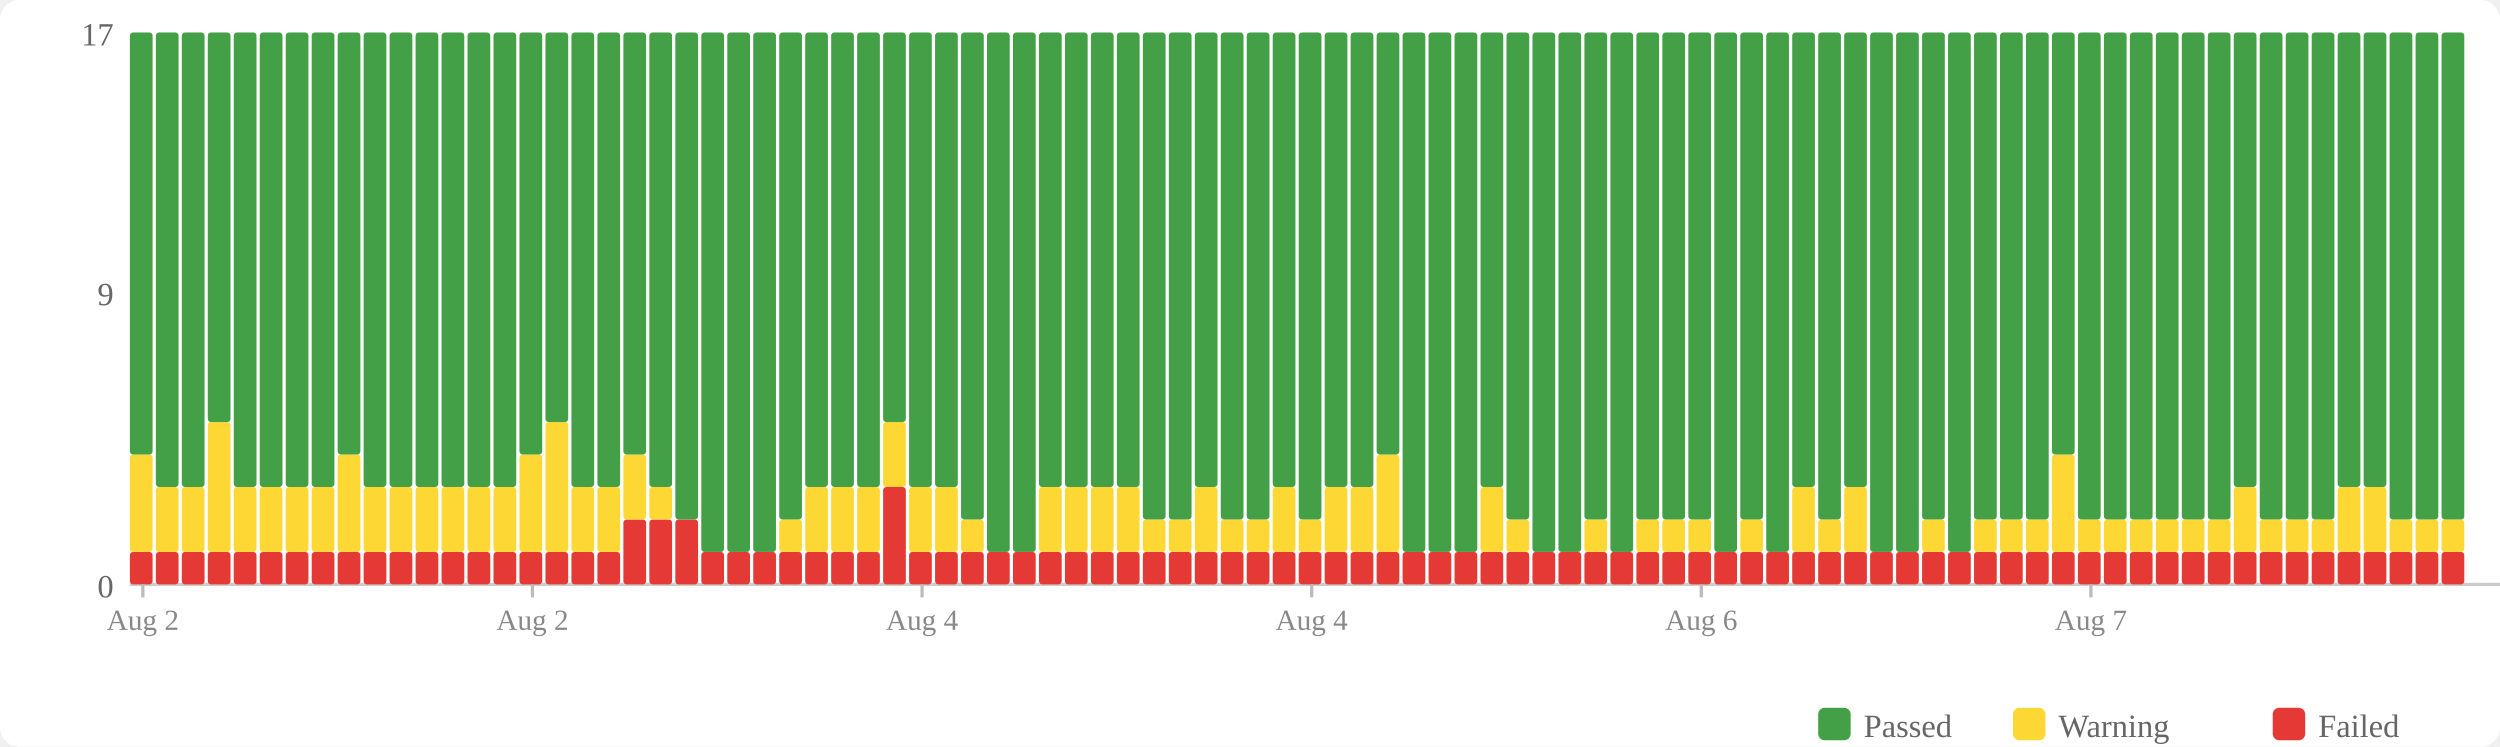
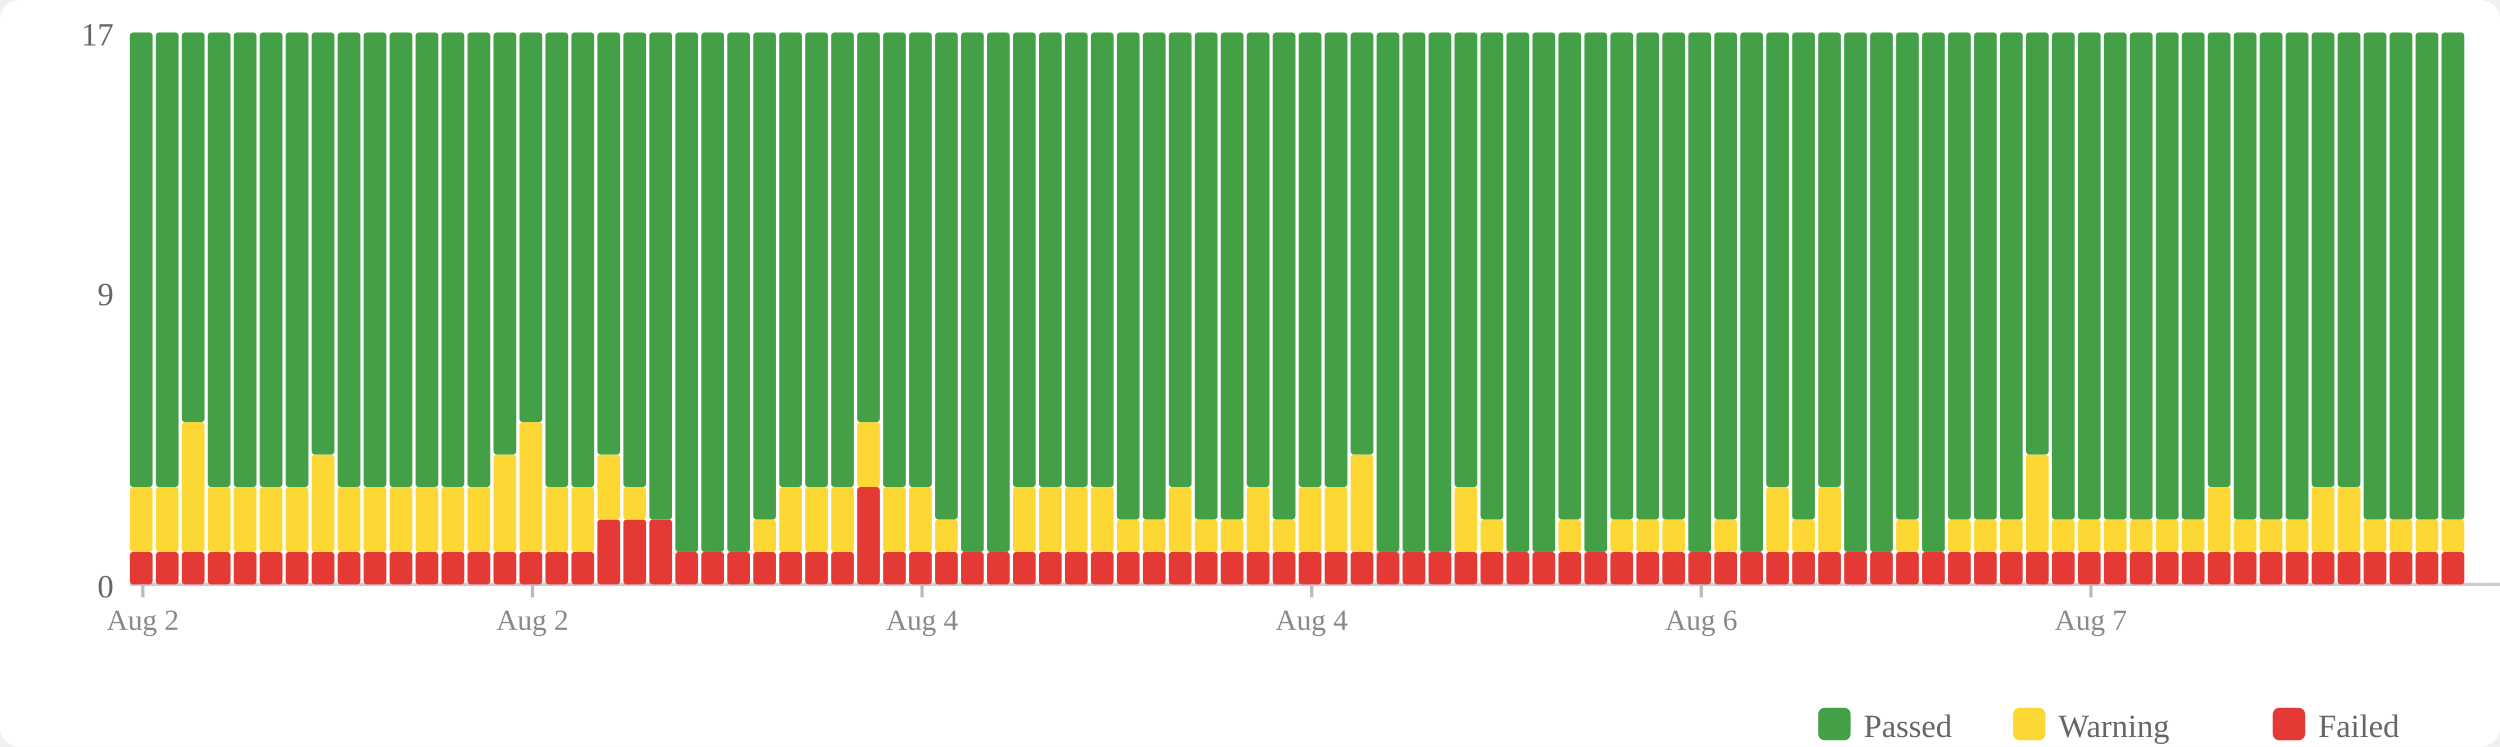
<svg xmlns="http://www.w3.org/2000/svg" width="770" height="230" viewBox="0 0 770 230">
  <rect width="770" height="230" fill="#fff" rx="6" />
  <rect x="560" y="218" width="10" height="10" fill="#43a047" rx="2" />
  <text x="574" y="227" font-size="10" fill="#666">Passed</text>
  <rect x="620" y="218" width="10" height="10" fill="#fdd835" rx="2" />
  <text x="634" y="227" font-size="10" fill="#666">Warning</text>
  <rect x="700" y="218" width="10" height="10" fill="#e53935" rx="2" />
  <text x="714" y="227" font-size="10" fill="#666">Failed</text>
  <text x="35" y="184" text-anchor="end" font-size="10" fill="#666">0</text>
  <text x="35" y="94" text-anchor="end" font-size="10" fill="#666">9</text>
  <text x="35" y="14" text-anchor="end" font-size="10" fill="#666">17</text>
  <line x1="40" y1="180" x2="770" y2="180" stroke="#ccc" stroke-width="1" />
  <rect x="40" y="170" width="7" height="10" fill="#e53935" rx="1" />
-   <rect x="40" y="140" width="7" height="30" fill="#fdd835" rx="1" />
-   <rect x="40" y="10" width="7" height="130" fill="#43a047" rx="1" />
+   <rect x="40" y="150" width="7" height="20" fill="#fdd835" rx="1" />
+   <rect x="40" y="10" width="7" height="140" fill="#43a047" rx="1" />
  <rect x="48" y="170" width="7" height="10" fill="#e53935" rx="1" />
  <rect x="48" y="150" width="7" height="20" fill="#fdd835" rx="1" />
  <rect x="48" y="10" width="7" height="140" fill="#43a047" rx="1" />
  <rect x="56" y="170" width="7" height="10" fill="#e53935" rx="1" />
-   <rect x="56" y="150" width="7" height="20" fill="#fdd835" rx="1" />
-   <rect x="56" y="10" width="7" height="140" fill="#43a047" rx="1" />
+   <rect x="56" y="130" width="7" height="40" fill="#fdd835" rx="1" />
+   <rect x="56" y="10" width="7" height="120" fill="#43a047" rx="1" />
  <rect x="64" y="170" width="7" height="10" fill="#e53935" rx="1" />
-   <rect x="64" y="130" width="7" height="40" fill="#fdd835" rx="1" />
-   <rect x="64" y="10" width="7" height="120" fill="#43a047" rx="1" />
+   <rect x="64" y="150" width="7" height="20" fill="#fdd835" rx="1" />
+   <rect x="64" y="10" width="7" height="140" fill="#43a047" rx="1" />
  <rect x="72" y="170" width="7" height="10" fill="#e53935" rx="1" />
  <rect x="72" y="150" width="7" height="20" fill="#fdd835" rx="1" />
  <rect x="72" y="10" width="7" height="140" fill="#43a047" rx="1" />
  <rect x="80" y="170" width="7" height="10" fill="#e53935" rx="1" />
  <rect x="80" y="150" width="7" height="20" fill="#fdd835" rx="1" />
  <rect x="80" y="10" width="7" height="140" fill="#43a047" rx="1" />
  <rect x="88" y="170" width="7" height="10" fill="#e53935" rx="1" />
  <rect x="88" y="150" width="7" height="20" fill="#fdd835" rx="1" />
  <rect x="88" y="10" width="7" height="140" fill="#43a047" rx="1" />
  <rect x="96" y="170" width="7" height="10" fill="#e53935" rx="1" />
-   <rect x="96" y="150" width="7" height="20" fill="#fdd835" rx="1" />
-   <rect x="96" y="10" width="7" height="140" fill="#43a047" rx="1" />
+   <rect x="96" y="140" width="7" height="30" fill="#fdd835" rx="1" />
+   <rect x="96" y="10" width="7" height="130" fill="#43a047" rx="1" />
  <rect x="104" y="170" width="7" height="10" fill="#e53935" rx="1" />
-   <rect x="104" y="140" width="7" height="30" fill="#fdd835" rx="1" />
-   <rect x="104" y="10" width="7" height="130" fill="#43a047" rx="1" />
+   <rect x="104" y="150" width="7" height="20" fill="#fdd835" rx="1" />
+   <rect x="104" y="10" width="7" height="140" fill="#43a047" rx="1" />
  <rect x="112" y="170" width="7" height="10" fill="#e53935" rx="1" />
  <rect x="112" y="150" width="7" height="20" fill="#fdd835" rx="1" />
  <rect x="112" y="10" width="7" height="140" fill="#43a047" rx="1" />
  <rect x="120" y="170" width="7" height="10" fill="#e53935" rx="1" />
  <rect x="120" y="150" width="7" height="20" fill="#fdd835" rx="1" />
  <rect x="120" y="10" width="7" height="140" fill="#43a047" rx="1" />
  <rect x="128" y="170" width="7" height="10" fill="#e53935" rx="1" />
  <rect x="128" y="150" width="7" height="20" fill="#fdd835" rx="1" />
  <rect x="128" y="10" width="7" height="140" fill="#43a047" rx="1" />
  <rect x="136" y="170" width="7" height="10" fill="#e53935" rx="1" />
  <rect x="136" y="150" width="7" height="20" fill="#fdd835" rx="1" />
  <rect x="136" y="10" width="7" height="140" fill="#43a047" rx="1" />
  <rect x="144" y="170" width="7" height="10" fill="#e53935" rx="1" />
  <rect x="144" y="150" width="7" height="20" fill="#fdd835" rx="1" />
  <rect x="144" y="10" width="7" height="140" fill="#43a047" rx="1" />
  <rect x="152" y="170" width="7" height="10" fill="#e53935" rx="1" />
-   <rect x="152" y="150" width="7" height="20" fill="#fdd835" rx="1" />
-   <rect x="152" y="10" width="7" height="140" fill="#43a047" rx="1" />
+   <rect x="152" y="140" width="7" height="30" fill="#fdd835" rx="1" />
+   <rect x="152" y="10" width="7" height="130" fill="#43a047" rx="1" />
  <rect x="160" y="170" width="7" height="10" fill="#e53935" rx="1" />
-   <rect x="160" y="140" width="7" height="30" fill="#fdd835" rx="1" />
-   <rect x="160" y="10" width="7" height="130" fill="#43a047" rx="1" />
+   <rect x="160" y="130" width="7" height="40" fill="#fdd835" rx="1" />
+   <rect x="160" y="10" width="7" height="120" fill="#43a047" rx="1" />
  <rect x="168" y="170" width="7" height="10" fill="#e53935" rx="1" />
-   <rect x="168" y="130" width="7" height="40" fill="#fdd835" rx="1" />
-   <rect x="168" y="10" width="7" height="120" fill="#43a047" rx="1" />
+   <rect x="168" y="150" width="7" height="20" fill="#fdd835" rx="1" />
+   <rect x="168" y="10" width="7" height="140" fill="#43a047" rx="1" />
  <rect x="176" y="170" width="7" height="10" fill="#e53935" rx="1" />
  <rect x="176" y="150" width="7" height="20" fill="#fdd835" rx="1" />
  <rect x="176" y="10" width="7" height="140" fill="#43a047" rx="1" />
-   <rect x="184" y="170" width="7" height="10" fill="#e53935" rx="1" />
-   <rect x="184" y="150" width="7" height="20" fill="#fdd835" rx="1" />
-   <rect x="184" y="10" width="7" height="140" fill="#43a047" rx="1" />
+   <rect x="184" y="160" width="7" height="20" fill="#e53935" rx="1" />
+   <rect x="184" y="140" width="7" height="20" fill="#fdd835" rx="1" />
+   <rect x="184" y="10" width="7" height="130" fill="#43a047" rx="1" />
  <rect x="192" y="160" width="7" height="20" fill="#e53935" rx="1" />
-   <rect x="192" y="140" width="7" height="20" fill="#fdd835" rx="1" />
-   <rect x="192" y="10" width="7" height="130" fill="#43a047" rx="1" />
+   <rect x="192" y="150" width="7" height="10" fill="#fdd835" rx="1" />
+   <rect x="192" y="10" width="7" height="140" fill="#43a047" rx="1" />
  <rect x="200" y="160" width="7" height="20" fill="#e53935" rx="1" />
-   <rect x="200" y="150" width="7" height="10" fill="#fdd835" rx="1" />
-   <rect x="200" y="10" width="7" height="140" fill="#43a047" rx="1" />
-   <rect x="208" y="160" width="7" height="20" fill="#e53935" rx="1" />
-   <rect x="208" y="10" width="7" height="150" fill="#43a047" rx="1" />
+   <rect x="200" y="10" width="7" height="150" fill="#43a047" rx="1" />
+   <rect x="208" y="170" width="7" height="10" fill="#e53935" rx="1" />
+   <rect x="208" y="10" width="7" height="160" fill="#43a047" rx="1" />
  <rect x="216" y="170" width="7" height="10" fill="#e53935" rx="1" />
  <rect x="216" y="10" width="7" height="160" fill="#43a047" rx="1" />
  <rect x="224" y="170" width="7" height="10" fill="#e53935" rx="1" />
  <rect x="224" y="10" width="7" height="160" fill="#43a047" rx="1" />
  <rect x="232" y="170" width="7" height="10" fill="#e53935" rx="1" />
-   <rect x="232" y="10" width="7" height="160" fill="#43a047" rx="1" />
+   <rect x="232" y="160" width="7" height="10" fill="#fdd835" rx="1" />
+   <rect x="232" y="10" width="7" height="150" fill="#43a047" rx="1" />
  <rect x="240" y="170" width="7" height="10" fill="#e53935" rx="1" />
-   <rect x="240" y="160" width="7" height="10" fill="#fdd835" rx="1" />
-   <rect x="240" y="10" width="7" height="150" fill="#43a047" rx="1" />
+   <rect x="240" y="150" width="7" height="20" fill="#fdd835" rx="1" />
+   <rect x="240" y="10" width="7" height="140" fill="#43a047" rx="1" />
  <rect x="248" y="170" width="7" height="10" fill="#e53935" rx="1" />
  <rect x="248" y="150" width="7" height="20" fill="#fdd835" rx="1" />
  <rect x="248" y="10" width="7" height="140" fill="#43a047" rx="1" />
  <rect x="256" y="170" width="7" height="10" fill="#e53935" rx="1" />
  <rect x="256" y="150" width="7" height="20" fill="#fdd835" rx="1" />
  <rect x="256" y="10" width="7" height="140" fill="#43a047" rx="1" />
-   <rect x="264" y="170" width="7" height="10" fill="#e53935" rx="1" />
-   <rect x="264" y="150" width="7" height="20" fill="#fdd835" rx="1" />
-   <rect x="264" y="10" width="7" height="140" fill="#43a047" rx="1" />
-   <rect x="272" y="150" width="7" height="30" fill="#e53935" rx="1" />
-   <rect x="272" y="130" width="7" height="20" fill="#fdd835" rx="1" />
-   <rect x="272" y="10" width="7" height="120" fill="#43a047" rx="1" />
+   <rect x="264" y="150" width="7" height="30" fill="#e53935" rx="1" />
+   <rect x="264" y="130" width="7" height="20" fill="#fdd835" rx="1" />
+   <rect x="264" y="10" width="7" height="120" fill="#43a047" rx="1" />
+   <rect x="272" y="170" width="7" height="10" fill="#e53935" rx="1" />
+   <rect x="272" y="150" width="7" height="20" fill="#fdd835" rx="1" />
+   <rect x="272" y="10" width="7" height="140" fill="#43a047" rx="1" />
  <rect x="280" y="170" width="7" height="10" fill="#e53935" rx="1" />
  <rect x="280" y="150" width="7" height="20" fill="#fdd835" rx="1" />
  <rect x="280" y="10" width="7" height="140" fill="#43a047" rx="1" />
  <rect x="288" y="170" width="7" height="10" fill="#e53935" rx="1" />
-   <rect x="288" y="150" width="7" height="20" fill="#fdd835" rx="1" />
-   <rect x="288" y="10" width="7" height="140" fill="#43a047" rx="1" />
+   <rect x="288" y="160" width="7" height="10" fill="#fdd835" rx="1" />
+   <rect x="288" y="10" width="7" height="150" fill="#43a047" rx="1" />
  <rect x="296" y="170" width="7" height="10" fill="#e53935" rx="1" />
-   <rect x="296" y="160" width="7" height="10" fill="#fdd835" rx="1" />
-   <rect x="296" y="10" width="7" height="150" fill="#43a047" rx="1" />
+   <rect x="296" y="10" width="7" height="160" fill="#43a047" rx="1" />
  <rect x="304" y="170" width="7" height="10" fill="#e53935" rx="1" />
  <rect x="304" y="10" width="7" height="160" fill="#43a047" rx="1" />
  <rect x="312" y="170" width="7" height="10" fill="#e53935" rx="1" />
-   <rect x="312" y="10" width="7" height="160" fill="#43a047" rx="1" />
+   <rect x="312" y="150" width="7" height="20" fill="#fdd835" rx="1" />
+   <rect x="312" y="10" width="7" height="140" fill="#43a047" rx="1" />
  <rect x="320" y="170" width="7" height="10" fill="#e53935" rx="1" />
  <rect x="320" y="150" width="7" height="20" fill="#fdd835" rx="1" />
  <rect x="320" y="10" width="7" height="140" fill="#43a047" rx="1" />
  <rect x="328" y="170" width="7" height="10" fill="#e53935" rx="1" />
  <rect x="328" y="150" width="7" height="20" fill="#fdd835" rx="1" />
  <rect x="328" y="10" width="7" height="140" fill="#43a047" rx="1" />
  <rect x="336" y="170" width="7" height="10" fill="#e53935" rx="1" />
  <rect x="336" y="150" width="7" height="20" fill="#fdd835" rx="1" />
  <rect x="336" y="10" width="7" height="140" fill="#43a047" rx="1" />
  <rect x="344" y="170" width="7" height="10" fill="#e53935" rx="1" />
-   <rect x="344" y="150" width="7" height="20" fill="#fdd835" rx="1" />
-   <rect x="344" y="10" width="7" height="140" fill="#43a047" rx="1" />
+   <rect x="344" y="160" width="7" height="10" fill="#fdd835" rx="1" />
+   <rect x="344" y="10" width="7" height="150" fill="#43a047" rx="1" />
  <rect x="352" y="170" width="7" height="10" fill="#e53935" rx="1" />
  <rect x="352" y="160" width="7" height="10" fill="#fdd835" rx="1" />
  <rect x="352" y="10" width="7" height="150" fill="#43a047" rx="1" />
  <rect x="360" y="170" width="7" height="10" fill="#e53935" rx="1" />
-   <rect x="360" y="160" width="7" height="10" fill="#fdd835" rx="1" />
-   <rect x="360" y="10" width="7" height="150" fill="#43a047" rx="1" />
+   <rect x="360" y="150" width="7" height="20" fill="#fdd835" rx="1" />
+   <rect x="360" y="10" width="7" height="140" fill="#43a047" rx="1" />
  <rect x="368" y="170" width="7" height="10" fill="#e53935" rx="1" />
-   <rect x="368" y="150" width="7" height="20" fill="#fdd835" rx="1" />
-   <rect x="368" y="10" width="7" height="140" fill="#43a047" rx="1" />
+   <rect x="368" y="160" width="7" height="10" fill="#fdd835" rx="1" />
+   <rect x="368" y="10" width="7" height="150" fill="#43a047" rx="1" />
  <rect x="376" y="170" width="7" height="10" fill="#e53935" rx="1" />
  <rect x="376" y="160" width="7" height="10" fill="#fdd835" rx="1" />
  <rect x="376" y="10" width="7" height="150" fill="#43a047" rx="1" />
  <rect x="384" y="170" width="7" height="10" fill="#e53935" rx="1" />
-   <rect x="384" y="160" width="7" height="10" fill="#fdd835" rx="1" />
-   <rect x="384" y="10" width="7" height="150" fill="#43a047" rx="1" />
+   <rect x="384" y="150" width="7" height="20" fill="#fdd835" rx="1" />
+   <rect x="384" y="10" width="7" height="140" fill="#43a047" rx="1" />
  <rect x="392" y="170" width="7" height="10" fill="#e53935" rx="1" />
-   <rect x="392" y="150" width="7" height="20" fill="#fdd835" rx="1" />
-   <rect x="392" y="10" width="7" height="140" fill="#43a047" rx="1" />
+   <rect x="392" y="160" width="7" height="10" fill="#fdd835" rx="1" />
+   <rect x="392" y="10" width="7" height="150" fill="#43a047" rx="1" />
  <rect x="400" y="170" width="7" height="10" fill="#e53935" rx="1" />
-   <rect x="400" y="160" width="7" height="10" fill="#fdd835" rx="1" />
-   <rect x="400" y="10" width="7" height="150" fill="#43a047" rx="1" />
+   <rect x="400" y="150" width="7" height="20" fill="#fdd835" rx="1" />
+   <rect x="400" y="10" width="7" height="140" fill="#43a047" rx="1" />
  <rect x="408" y="170" width="7" height="10" fill="#e53935" rx="1" />
  <rect x="408" y="150" width="7" height="20" fill="#fdd835" rx="1" />
  <rect x="408" y="10" width="7" height="140" fill="#43a047" rx="1" />
  <rect x="416" y="170" width="7" height="10" fill="#e53935" rx="1" />
-   <rect x="416" y="150" width="7" height="20" fill="#fdd835" rx="1" />
-   <rect x="416" y="10" width="7" height="140" fill="#43a047" rx="1" />
+   <rect x="416" y="140" width="7" height="30" fill="#fdd835" rx="1" />
+   <rect x="416" y="10" width="7" height="130" fill="#43a047" rx="1" />
  <rect x="424" y="170" width="7" height="10" fill="#e53935" rx="1" />
-   <rect x="424" y="140" width="7" height="30" fill="#fdd835" rx="1" />
-   <rect x="424" y="10" width="7" height="130" fill="#43a047" rx="1" />
+   <rect x="424" y="10" width="7" height="160" fill="#43a047" rx="1" />
  <rect x="432" y="170" width="7" height="10" fill="#e53935" rx="1" />
  <rect x="432" y="10" width="7" height="160" fill="#43a047" rx="1" />
  <rect x="440" y="170" width="7" height="10" fill="#e53935" rx="1" />
  <rect x="440" y="10" width="7" height="160" fill="#43a047" rx="1" />
  <rect x="448" y="170" width="7" height="10" fill="#e53935" rx="1" />
-   <rect x="448" y="10" width="7" height="160" fill="#43a047" rx="1" />
+   <rect x="448" y="150" width="7" height="20" fill="#fdd835" rx="1" />
+   <rect x="448" y="10" width="7" height="140" fill="#43a047" rx="1" />
  <rect x="456" y="170" width="7" height="10" fill="#e53935" rx="1" />
-   <rect x="456" y="150" width="7" height="20" fill="#fdd835" rx="1" />
-   <rect x="456" y="10" width="7" height="140" fill="#43a047" rx="1" />
+   <rect x="456" y="160" width="7" height="10" fill="#fdd835" rx="1" />
+   <rect x="456" y="10" width="7" height="150" fill="#43a047" rx="1" />
  <rect x="464" y="170" width="7" height="10" fill="#e53935" rx="1" />
-   <rect x="464" y="160" width="7" height="10" fill="#fdd835" rx="1" />
-   <rect x="464" y="10" width="7" height="150" fill="#43a047" rx="1" />
+   <rect x="464" y="10" width="7" height="160" fill="#43a047" rx="1" />
  <rect x="472" y="170" width="7" height="10" fill="#e53935" rx="1" />
  <rect x="472" y="10" width="7" height="160" fill="#43a047" rx="1" />
  <rect x="480" y="170" width="7" height="10" fill="#e53935" rx="1" />
-   <rect x="480" y="10" width="7" height="160" fill="#43a047" rx="1" />
+   <rect x="480" y="160" width="7" height="10" fill="#fdd835" rx="1" />
+   <rect x="480" y="10" width="7" height="150" fill="#43a047" rx="1" />
  <rect x="488" y="170" width="7" height="10" fill="#e53935" rx="1" />
-   <rect x="488" y="160" width="7" height="10" fill="#fdd835" rx="1" />
-   <rect x="488" y="10" width="7" height="150" fill="#43a047" rx="1" />
+   <rect x="488" y="10" width="7" height="160" fill="#43a047" rx="1" />
  <rect x="496" y="170" width="7" height="10" fill="#e53935" rx="1" />
-   <rect x="496" y="10" width="7" height="160" fill="#43a047" rx="1" />
+   <rect x="496" y="160" width="7" height="10" fill="#fdd835" rx="1" />
+   <rect x="496" y="10" width="7" height="150" fill="#43a047" rx="1" />
  <rect x="504" y="170" width="7" height="10" fill="#e53935" rx="1" />
  <rect x="504" y="160" width="7" height="10" fill="#fdd835" rx="1" />
  <rect x="504" y="10" width="7" height="150" fill="#43a047" rx="1" />
  <rect x="512" y="170" width="7" height="10" fill="#e53935" rx="1" />
  <rect x="512" y="160" width="7" height="10" fill="#fdd835" rx="1" />
  <rect x="512" y="10" width="7" height="150" fill="#43a047" rx="1" />
  <rect x="520" y="170" width="7" height="10" fill="#e53935" rx="1" />
-   <rect x="520" y="160" width="7" height="10" fill="#fdd835" rx="1" />
-   <rect x="520" y="10" width="7" height="150" fill="#43a047" rx="1" />
+   <rect x="520" y="10" width="7" height="160" fill="#43a047" rx="1" />
  <rect x="528" y="170" width="7" height="10" fill="#e53935" rx="1" />
-   <rect x="528" y="10" width="7" height="160" fill="#43a047" rx="1" />
+   <rect x="528" y="160" width="7" height="10" fill="#fdd835" rx="1" />
+   <rect x="528" y="10" width="7" height="150" fill="#43a047" rx="1" />
  <rect x="536" y="170" width="7" height="10" fill="#e53935" rx="1" />
-   <rect x="536" y="160" width="7" height="10" fill="#fdd835" rx="1" />
-   <rect x="536" y="10" width="7" height="150" fill="#43a047" rx="1" />
+   <rect x="536" y="10" width="7" height="160" fill="#43a047" rx="1" />
  <rect x="544" y="170" width="7" height="10" fill="#e53935" rx="1" />
-   <rect x="544" y="10" width="7" height="160" fill="#43a047" rx="1" />
+   <rect x="544" y="150" width="7" height="20" fill="#fdd835" rx="1" />
+   <rect x="544" y="10" width="7" height="140" fill="#43a047" rx="1" />
  <rect x="552" y="170" width="7" height="10" fill="#e53935" rx="1" />
-   <rect x="552" y="150" width="7" height="20" fill="#fdd835" rx="1" />
-   <rect x="552" y="10" width="7" height="140" fill="#43a047" rx="1" />
+   <rect x="552" y="160" width="7" height="10" fill="#fdd835" rx="1" />
+   <rect x="552" y="10" width="7" height="150" fill="#43a047" rx="1" />
  <rect x="560" y="170" width="7" height="10" fill="#e53935" rx="1" />
-   <rect x="560" y="160" width="7" height="10" fill="#fdd835" rx="1" />
-   <rect x="560" y="10" width="7" height="150" fill="#43a047" rx="1" />
+   <rect x="560" y="150" width="7" height="20" fill="#fdd835" rx="1" />
+   <rect x="560" y="10" width="7" height="140" fill="#43a047" rx="1" />
  <rect x="568" y="170" width="7" height="10" fill="#e53935" rx="1" />
-   <rect x="568" y="150" width="7" height="20" fill="#fdd835" rx="1" />
-   <rect x="568" y="10" width="7" height="140" fill="#43a047" rx="1" />
+   <rect x="568" y="10" width="7" height="160" fill="#43a047" rx="1" />
  <rect x="576" y="170" width="7" height="10" fill="#e53935" rx="1" />
  <rect x="576" y="10" width="7" height="160" fill="#43a047" rx="1" />
  <rect x="584" y="170" width="7" height="10" fill="#e53935" rx="1" />
-   <rect x="584" y="10" width="7" height="160" fill="#43a047" rx="1" />
+   <rect x="584" y="160" width="7" height="10" fill="#fdd835" rx="1" />
+   <rect x="584" y="10" width="7" height="150" fill="#43a047" rx="1" />
  <rect x="592" y="170" width="7" height="10" fill="#e53935" rx="1" />
-   <rect x="592" y="160" width="7" height="10" fill="#fdd835" rx="1" />
-   <rect x="592" y="10" width="7" height="150" fill="#43a047" rx="1" />
+   <rect x="592" y="10" width="7" height="160" fill="#43a047" rx="1" />
  <rect x="600" y="170" width="7" height="10" fill="#e53935" rx="1" />
-   <rect x="600" y="10" width="7" height="160" fill="#43a047" rx="1" />
+   <rect x="600" y="160" width="7" height="10" fill="#fdd835" rx="1" />
+   <rect x="600" y="10" width="7" height="150" fill="#43a047" rx="1" />
  <rect x="608" y="170" width="7" height="10" fill="#e53935" rx="1" />
  <rect x="608" y="160" width="7" height="10" fill="#fdd835" rx="1" />
  <rect x="608" y="10" width="7" height="150" fill="#43a047" rx="1" />
  <rect x="616" y="170" width="7" height="10" fill="#e53935" rx="1" />
  <rect x="616" y="160" width="7" height="10" fill="#fdd835" rx="1" />
  <rect x="616" y="10" width="7" height="150" fill="#43a047" rx="1" />
  <rect x="624" y="170" width="7" height="10" fill="#e53935" rx="1" />
-   <rect x="624" y="160" width="7" height="10" fill="#fdd835" rx="1" />
-   <rect x="624" y="10" width="7" height="150" fill="#43a047" rx="1" />
+   <rect x="624" y="140" width="7" height="30" fill="#fdd835" rx="1" />
+   <rect x="624" y="10" width="7" height="130" fill="#43a047" rx="1" />
  <rect x="632" y="170" width="7" height="10" fill="#e53935" rx="1" />
-   <rect x="632" y="140" width="7" height="30" fill="#fdd835" rx="1" />
-   <rect x="632" y="10" width="7" height="130" fill="#43a047" rx="1" />
+   <rect x="632" y="160" width="7" height="10" fill="#fdd835" rx="1" />
+   <rect x="632" y="10" width="7" height="150" fill="#43a047" rx="1" />
  <rect x="640" y="170" width="7" height="10" fill="#e53935" rx="1" />
  <rect x="640" y="160" width="7" height="10" fill="#fdd835" rx="1" />
  <rect x="640" y="10" width="7" height="150" fill="#43a047" rx="1" />
  <rect x="648" y="170" width="7" height="10" fill="#e53935" rx="1" />
  <rect x="648" y="160" width="7" height="10" fill="#fdd835" rx="1" />
  <rect x="648" y="10" width="7" height="150" fill="#43a047" rx="1" />
  <rect x="656" y="170" width="7" height="10" fill="#e53935" rx="1" />
  <rect x="656" y="160" width="7" height="10" fill="#fdd835" rx="1" />
  <rect x="656" y="10" width="7" height="150" fill="#43a047" rx="1" />
  <rect x="664" y="170" width="7" height="10" fill="#e53935" rx="1" />
  <rect x="664" y="160" width="7" height="10" fill="#fdd835" rx="1" />
  <rect x="664" y="10" width="7" height="150" fill="#43a047" rx="1" />
  <rect x="672" y="170" width="7" height="10" fill="#e53935" rx="1" />
  <rect x="672" y="160" width="7" height="10" fill="#fdd835" rx="1" />
  <rect x="672" y="10" width="7" height="150" fill="#43a047" rx="1" />
  <rect x="680" y="170" width="7" height="10" fill="#e53935" rx="1" />
-   <rect x="680" y="160" width="7" height="10" fill="#fdd835" rx="1" />
-   <rect x="680" y="10" width="7" height="150" fill="#43a047" rx="1" />
+   <rect x="680" y="150" width="7" height="20" fill="#fdd835" rx="1" />
+   <rect x="680" y="10" width="7" height="140" fill="#43a047" rx="1" />
  <rect x="688" y="170" width="7" height="10" fill="#e53935" rx="1" />
-   <rect x="688" y="150" width="7" height="20" fill="#fdd835" rx="1" />
-   <rect x="688" y="10" width="7" height="140" fill="#43a047" rx="1" />
+   <rect x="688" y="160" width="7" height="10" fill="#fdd835" rx="1" />
+   <rect x="688" y="10" width="7" height="150" fill="#43a047" rx="1" />
  <rect x="696" y="170" width="7" height="10" fill="#e53935" rx="1" />
  <rect x="696" y="160" width="7" height="10" fill="#fdd835" rx="1" />
  <rect x="696" y="10" width="7" height="150" fill="#43a047" rx="1" />
  <rect x="704" y="170" width="7" height="10" fill="#e53935" rx="1" />
  <rect x="704" y="160" width="7" height="10" fill="#fdd835" rx="1" />
  <rect x="704" y="10" width="7" height="150" fill="#43a047" rx="1" />
  <rect x="712" y="170" width="7" height="10" fill="#e53935" rx="1" />
-   <rect x="712" y="160" width="7" height="10" fill="#fdd835" rx="1" />
-   <rect x="712" y="10" width="7" height="150" fill="#43a047" rx="1" />
+   <rect x="712" y="150" width="7" height="20" fill="#fdd835" rx="1" />
+   <rect x="712" y="10" width="7" height="140" fill="#43a047" rx="1" />
  <rect x="720" y="170" width="7" height="10" fill="#e53935" rx="1" />
  <rect x="720" y="150" width="7" height="20" fill="#fdd835" rx="1" />
  <rect x="720" y="10" width="7" height="140" fill="#43a047" rx="1" />
  <rect x="728" y="170" width="7" height="10" fill="#e53935" rx="1" />
-   <rect x="728" y="150" width="7" height="20" fill="#fdd835" rx="1" />
-   <rect x="728" y="10" width="7" height="140" fill="#43a047" rx="1" />
+   <rect x="728" y="160" width="7" height="10" fill="#fdd835" rx="1" />
+   <rect x="728" y="10" width="7" height="150" fill="#43a047" rx="1" />
  <rect x="736" y="170" width="7" height="10" fill="#e53935" rx="1" />
  <rect x="736" y="160" width="7" height="10" fill="#fdd835" rx="1" />
  <rect x="736" y="10" width="7" height="150" fill="#43a047" rx="1" />
  <rect x="744" y="170" width="7" height="10" fill="#e53935" rx="1" />
  <rect x="744" y="160" width="7" height="10" fill="#fdd835" rx="1" />
  <rect x="744" y="10" width="7" height="150" fill="#43a047" rx="1" />
  <rect x="752" y="170" width="7" height="10" fill="#e53935" rx="1" />
  <rect x="752" y="160" width="7" height="10" fill="#fdd835" rx="1" />
  <rect x="752" y="10" width="7" height="150" fill="#43a047" rx="1" />
  <line x1="44.0" y1="180" x2="44.0" y2="184" stroke="#bbb" stroke-width="1" />
  <text x="44.0" y="194" text-anchor="middle" font-size="9" fill="#888">Aug 2</text>
  <line x1="164.0" y1="180" x2="164.0" y2="184" stroke="#bbb" stroke-width="1" />
  <text x="164.0" y="194" text-anchor="middle" font-size="9" fill="#888">Aug 2</text>
  <line x1="284.0" y1="180" x2="284.0" y2="184" stroke="#bbb" stroke-width="1" />
  <text x="284.0" y="194" text-anchor="middle" font-size="9" fill="#888">Aug 4</text>
  <line x1="404.0" y1="180" x2="404.0" y2="184" stroke="#bbb" stroke-width="1" />
  <text x="404.0" y="194" text-anchor="middle" font-size="9" fill="#888">Aug 4</text>
  <line x1="524.0" y1="180" x2="524.0" y2="184" stroke="#bbb" stroke-width="1" />
  <text x="524.0" y="194" text-anchor="middle" font-size="9" fill="#888">Aug 6</text>
  <line x1="644.0" y1="180" x2="644.0" y2="184" stroke="#bbb" stroke-width="1" />
  <text x="644.0" y="194" text-anchor="middle" font-size="9" fill="#888">Aug 7</text>
</svg>
